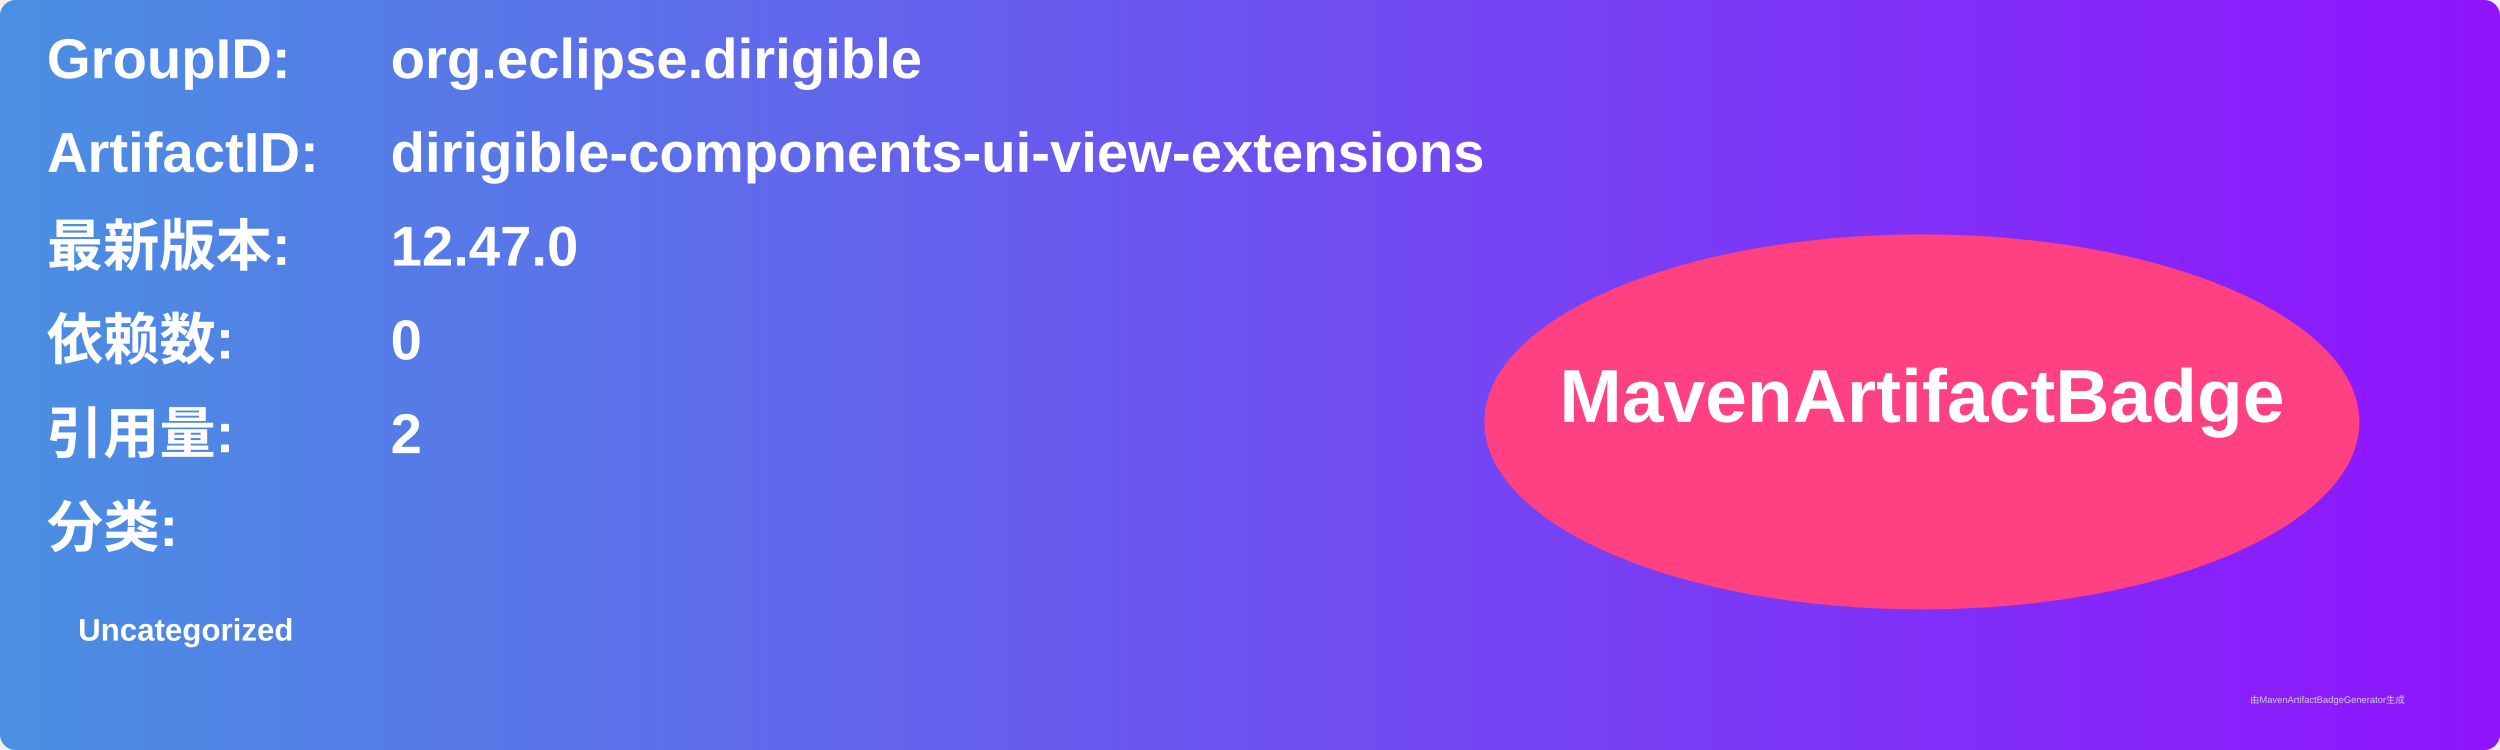
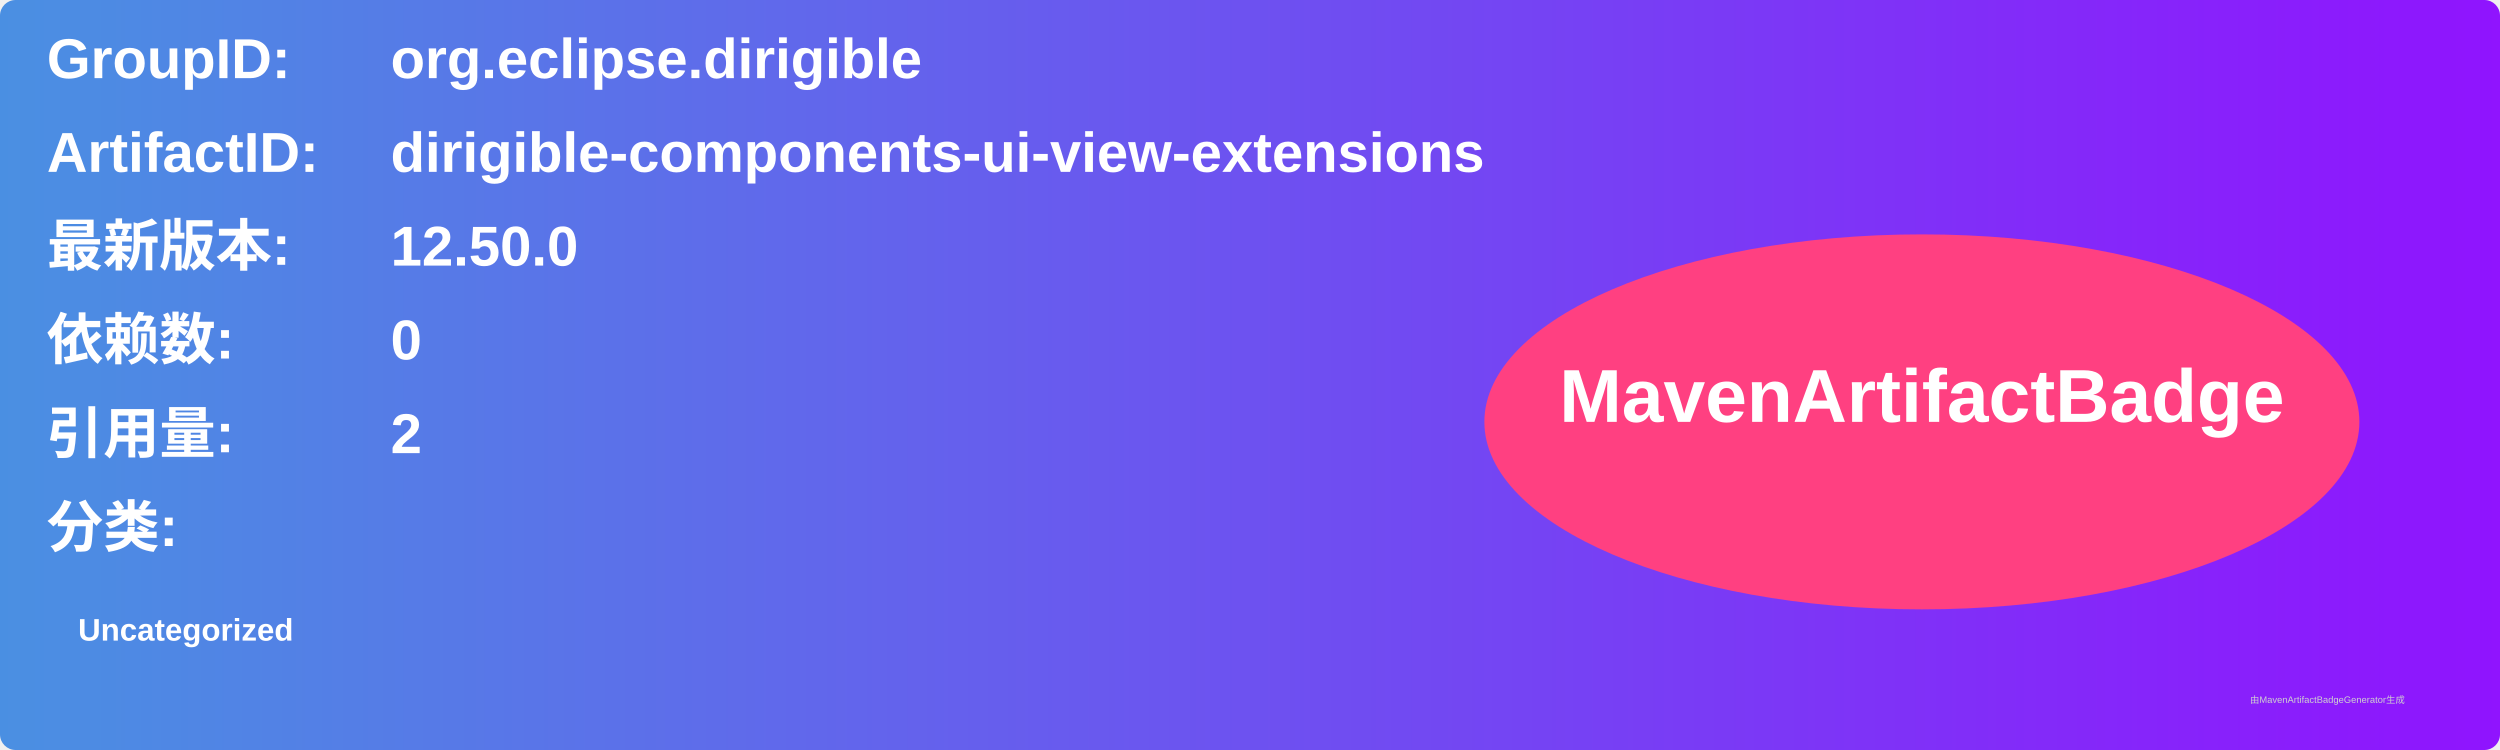
<svg xmlns="http://www.w3.org/2000/svg" width="800" height="240" viewBox="0 0 800 240">
  <linearGradient id="grad" x1="0%" y1="0%" x2="100%" y2="0%">
    <stop offset="0%" stop-color="#4a90e2" />
    <stop offset="100%" stop-color="#9013fe" />
  </linearGradient>
  <rect width="100%" height="100%" rx="5" ry="5" fill="url(#grad)" />
  <g transform="translate(15, 15)">
    <text x="0" y="10" font-family="Arial" font-size="18" fill="white" font-weight="bold" width="260">GroupID:</text>
    <text x="110" y="10" font-family="Arial" font-size="18" fill="white" font-weight="bold" width="460">org.eclipse.dirigible</text>
    <text x="0" y="40" font-family="Arial" font-size="18" fill="white" font-weight="bold" width="260">ArtifactID:</text>
    <text x="110" y="40" font-family="Arial" font-size="18" fill="white" font-weight="bold" width="460">dirigible-components-ui-view-extensions</text>
    <text x="0" y="70" font-family="Arial" font-size="18" fill="white" font-weight="bold">最新版本:</text>
    <text x="110" y="70" font-family="Arial" font-size="18" fill="white" font-weight="bold">
-       <tspan font-weight="bold">12.47.0</tspan>
+       <tspan font-weight="bold">12.50.0</tspan>
    </text>
    <text x="0" y="100" font-family="Arial" font-size="18" fill="white" font-weight="bold">依赖数: </text>
    <text x="110" y="100" font-family="Arial" font-size="18" fill="white">
      <tspan font-weight="bold">0</tspan>
    </text>
    <text x="0" y="130" font-family="Arial" font-size="18" fill="white" font-weight="bold">引用量: </text>
    <text x="110" y="130" font-family="Arial" font-size="18" fill="white">
      <tspan font-weight="bold">2</tspan>
    </text>
    <text x="0" y="160" font-family="Arial" font-size="18" fill="white" font-weight="bold">分类:</text>
    <text x="10" y="190" font-family="Arial" font-size="10" fill="white">
      <tspan font-weight="bold">Uncategorized</tspan>
    </text>
    <ellipse cx="600" cy="120" rx="140" ry="60" fill="#ff4081" />
    <text x="600" y="120" text-anchor="middle" font-family="Arial" font-size="24" fill="white" font-weight="bold">MavenArtifactBadge</text>
  </g>
  <text x="720" y="225" font-family="Arial" font-size="3" fill="#d0d0d0">由MavenArtifactBadgeGenerator生成</text>
</svg>
